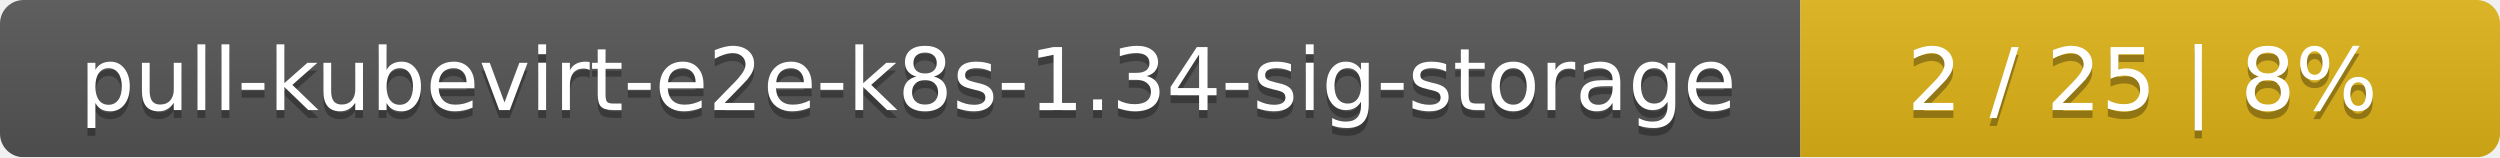
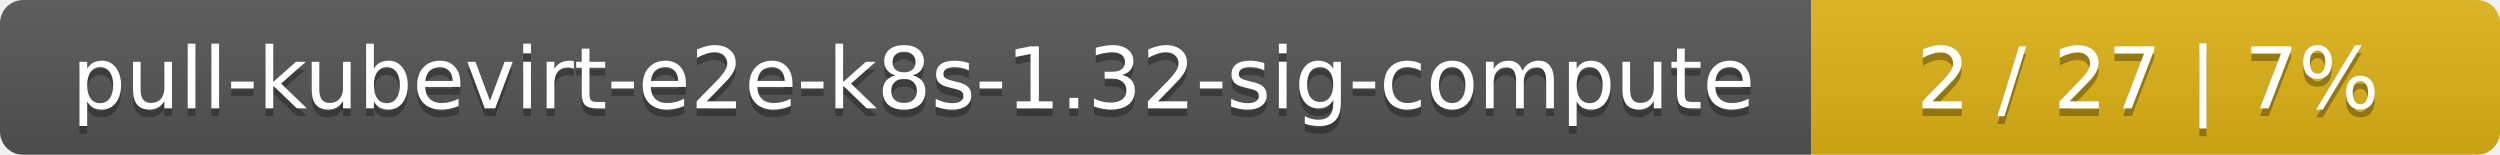
- <svg xmlns="http://www.w3.org/2000/svg" width="318" height="20">
+ <svg xmlns="http://www.w3.org/2000/svg" width="323" height="20">
  <linearGradient id="smooth" x2="0" y2="100%">
    <stop offset="0" stop-color="#bbb" stop-opacity=".1" />
    <stop offset="1" stop-opacity=".1" />
  </linearGradient>
  <mask id="round">
-     <rect width="318" height="20" rx="3" fill="#fff" />
+     <rect width="323" height="20" rx="3" fill="#fff" />
  </mask>
  <g mask="url(#round)">
-     <rect width="229" height="20" fill="#555" />
-     <rect x="229" width="89" height="20" fill="#dfb317" />
-     <rect width="318" height="20" fill="url(#smooth)" />
+     <rect width="234" height="20" fill="#555" />
+     <rect x="234" width="89" height="20" fill="#dfb317" />
+     <rect width="323" height="20" fill="url(#smooth)" />
  </g>
  <g fill="#fff" text-anchor="middle" font-family="DejaVu Sans,Verdana,Geneva,sans-serif" font-size="11">
-     <text x="115.5" y="15" fill="#010101" fill-opacity=".3">pull-kubevirt-e2e-k8s-1.34-sig-storage</text>
-     <text x="115.5" y="14">pull-kubevirt-e2e-k8s-1.34-sig-storage</text>
-     <text x="272.5" y="15" fill="#010101" fill-opacity=".3">2 / 25    |    8%</text>
-     <text x="272.5" y="14">2 / 25    |    8%</text>
+     <text x="118" y="15" fill="#010101" fill-opacity=".3">pull-kubevirt-e2e-k8s-1.32-sig-compute</text>
+     <text x="118" y="14">pull-kubevirt-e2e-k8s-1.32-sig-compute</text>
+     <text x="277.5" y="15" fill="#010101" fill-opacity=".3">2 / 27    |    7%</text>
+     <text x="277.5" y="14">2 / 27    |    7%</text>
  </g>
</svg>
